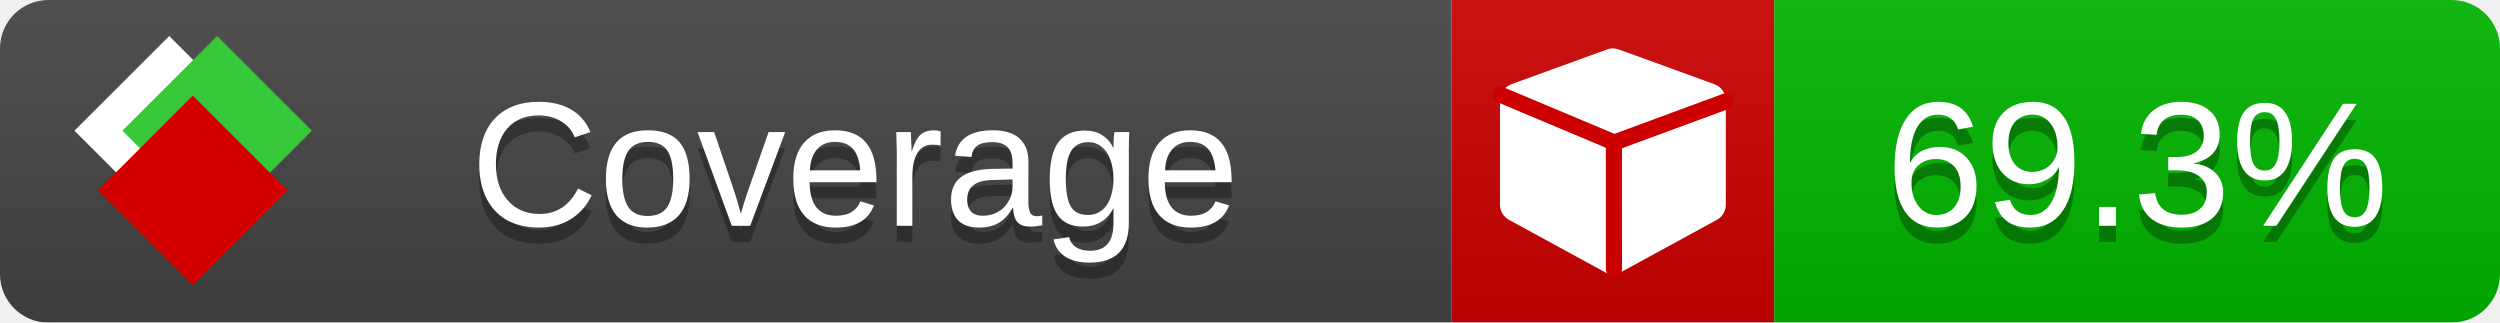
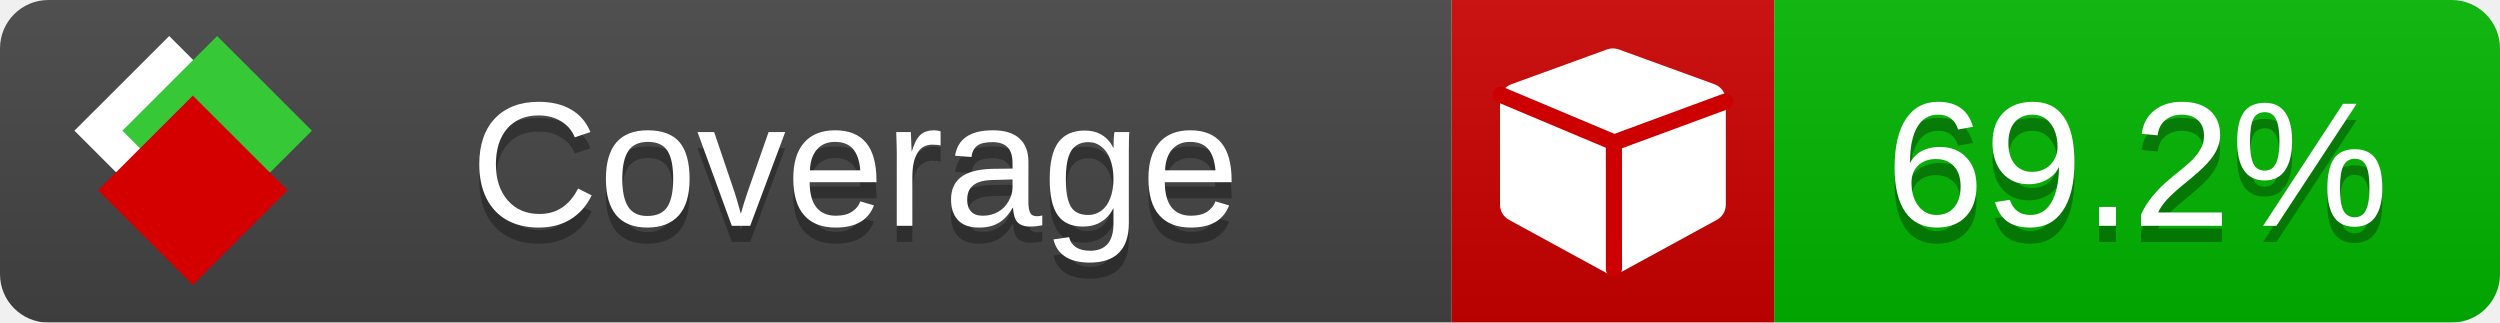
<svg xmlns="http://www.w3.org/2000/svg" xmlns:xlink="http://www.w3.org/1999/xlink" width="155" height="20">
  <style type="text/css">
          
            @keyframes fade1 {
                0% { visibility: visible; opacity: 1; }
               23% { visibility: visible; opacity: 1; }
               25% { visibility: hidden; opacity: 0; }
               48% { visibility: hidden; opacity: 0; }
               50% { visibility: hidden; opacity: 0; }
               73% { visibility: hidden; opacity: 0; }
               75% { visibility: hidden; opacity: 0; }
               98% { visibility: hidden; opacity: 0; }
              100% { visibility: visible; opacity: 1; }
            }
            @keyframes fade2 {
                0% { visibility: hidden; opacity: 0; }
               23% { visibility: hidden; opacity: 0; }
               25% { visibility: visible; opacity: 1; }
               48% { visibility: visible; opacity: 1; }
               50% { visibility: hidden; opacity: 0; }
               73% { visibility: hidden; opacity: 0; }
               75% { visibility: hidden; opacity: 0; }
               98% { visibility: hidden; opacity: 0; }
              100% { visibility: hidden; opacity: 0; }
            }
            @keyframes fade3 {
                0% { visibility: hidden; opacity: 0; }
               23% { visibility: hidden; opacity: 0; }
               25% { visibility: hidden; opacity: 0; }
               48% { visibility: hidden; opacity: 0; }
               50% { visibility: visible; opacity: 1; }
               73% { visibility: visible; opacity: 1; }
               75% { visibility: hidden; opacity: 0; }
               98% { visibility: hidden; opacity: 0; }
              100% { visibility: hidden; opacity: 0; }
            }
            @keyframes fade4 {
                0% { visibility: hidden; opacity: 0; }
               23% { visibility: hidden; opacity: 0; }
               25% { visibility: hidden; opacity: 0; }
               48% { visibility: hidden; opacity: 0; }
               50% { visibility: hidden; opacity: 0; }
               73% { visibility: hidden; opacity: 0; }
               75% { visibility: visible; opacity: 1; }
               98% { visibility: visible; opacity: 1; }
              100% { visibility: hidden; opacity: 0; }
            }
            .linecoverage {
                animation-duration: 15s;
                animation-name: fade1;
                animation-iteration-count: infinite;
            }
            .branchcoverage {
                animation-duration: 15s;
                animation-name: fade2;
                animation-iteration-count: infinite;
            }
            .methodcoverage {
                animation-duration: 15s;
                animation-name: fade3;
                animation-iteration-count: infinite;
            }
            .fullmethodcoverage {
                animation-duration: 15s;
                animation-name: fade4;
                animation-iteration-count: infinite;
            }
          
    </style>
  <defs>
    <linearGradient id="gradient" x2="0" y2="100%">
      <stop offset="0" stop-color="#bbb" stop-opacity=".1" />
      <stop offset="1" stop-opacity=".1" />
    </linearGradient>
    <linearGradient id="c">
      <stop offset="0" stop-color="#d40000" />
      <stop offset="1" stop-color="#ff2a2a" />
    </linearGradient>
    <linearGradient id="a">
      <stop offset="0" stop-color="#e0e0de" />
      <stop offset="1" stop-color="#fff" />
    </linearGradient>
    <linearGradient id="b">
      <stop offset="0" stop-color="#37c837" />
      <stop offset="1" stop-color="#217821" />
    </linearGradient>
    <linearGradient xlink:href="#a" id="e" x1="106.44" x2="69.96" y1="-11.96" y2="-46.84" gradientTransform="matrix(-.8426 -.00045 -.00045 -.8426 -94.27 -75.82)" gradientUnits="userSpaceOnUse" />
    <linearGradient xlink:href="#b" id="f" x1="56.19" x2="77.97" y1="-23.45" y2="10.62" gradientTransform="matrix(.8426 .00045 .00045 .8426 94.27 75.82)" gradientUnits="userSpaceOnUse" />
    <linearGradient xlink:href="#c" id="g" x1="79.98" x2="132.9" y1="10.79" y2="10.79" gradientTransform="matrix(.8426 .00045 .00045 .8426 94.27 75.82)" gradientUnits="userSpaceOnUse" />
    <mask id="mask">
      <rect width="155" height="20" rx="3" fill="#fff" />
    </mask>
    <g id="icon" transform="matrix(.04486 0 0 .04481 -.48 -.63)">
      <rect width="52.92" height="52.92" x="-109.72" y="-27.13" fill="url(#e)" transform="rotate(-135)" />
      <rect width="52.92" height="52.92" x="70.19" y="-39.18" fill="url(#f)" transform="rotate(45)" />
      <rect width="52.92" height="52.92" x="80.05" y="-15.74" fill="url(#g)" transform="rotate(45)" />
    </g>
  </defs>
  <g mask="url(#mask)">
    <rect x="0" y="0" width="90" height="20" fill="#444" />
    <rect x="90" y="0" width="20" height="20" fill="#c00" />
    <rect x="110" y="0" width="45" height="20" fill="#00B600" />
    <rect x="0" y="0" width="155" height="20" fill="url(#gradient)" />
  </g>
  <g>
    <path class="" fill="#fff" d="m 107,6.231 v 6.462 c 0,0.196 -0.051,0.379 -0.151,0.547 -0.101,0.168 -0.238,0.3 -0.412,0.395 l -5.923,3.231 c -0.157,0.09 -0.328,0.135 -0.513,0.135 -0.185,0 -0.356,-0.045 -0.513,-0.135 l -5.923,-3.231 C 93.39,13.539 93.252,13.407 93.151,13.239 93.05,13.071 93,12.889 93,12.692 v -6.462 c 0,-0.224 0.065,-0.429 0.194,-0.614 0.129,-0.185 0.3,-0.317 0.513,-0.395 l 5.923,-2.154 c 0.123,-0.045 0.247,-0.067 0.37,-0.067 0.123,0 0.247,0.022 0.37,0.067 l 5.923,2.154 c 0.213,0.079 0.384,0.21 0.513,0.395 0.129,0.185 0.194,0.39 0.194,0.614 z" />
    <path class="" style="fill:none;stroke:#cc0000;stroke-width:1;stroke-linecap:round;stroke-dasharray:none;stroke-opacity:1" d="m 100.064,16.677 -0.002,-7.833 6.906,-2.547" />
    <path class="" style="fill:none;stroke:#cc0000;stroke-width:1;stroke-linecap:round;stroke-dasharray:none;stroke-opacity:1" d="M 99.914,8.765 93.052,5.882" />
  </g>
  <g fill="#fff" text-anchor="middle" font-family="Verdana,Arial,Geneva,sans-serif" font-size="11">
    <a xlink:href="https://github.com/danielpalme/ReportGenerator" target="_top">
      <use xlink:href="#icon" transform="translate(3,1) scale(3.5)" />
    </a>
    <text x="53" y="15" fill="#010101" fill-opacity=".3">Coverage</text>
    <text x="53" y="14" fill="#fff">Coverage</text>
-     <text class="" x="132.5" y="15" fill="#010101" fill-opacity=".3">69.3%</text>
-     <text class="" x="132.5" y="14">69.3%</text>
+     <text class="" x="132.5" y="15" fill="#010101" fill-opacity=".3">69.2%</text>
+     <text class="" x="132.5" y="14">69.2%</text>
  </g>
  <g>
    <rect class="" x="90" y="0" width="65" height="20" fill-opacity="0" />
  </g>
</svg>
